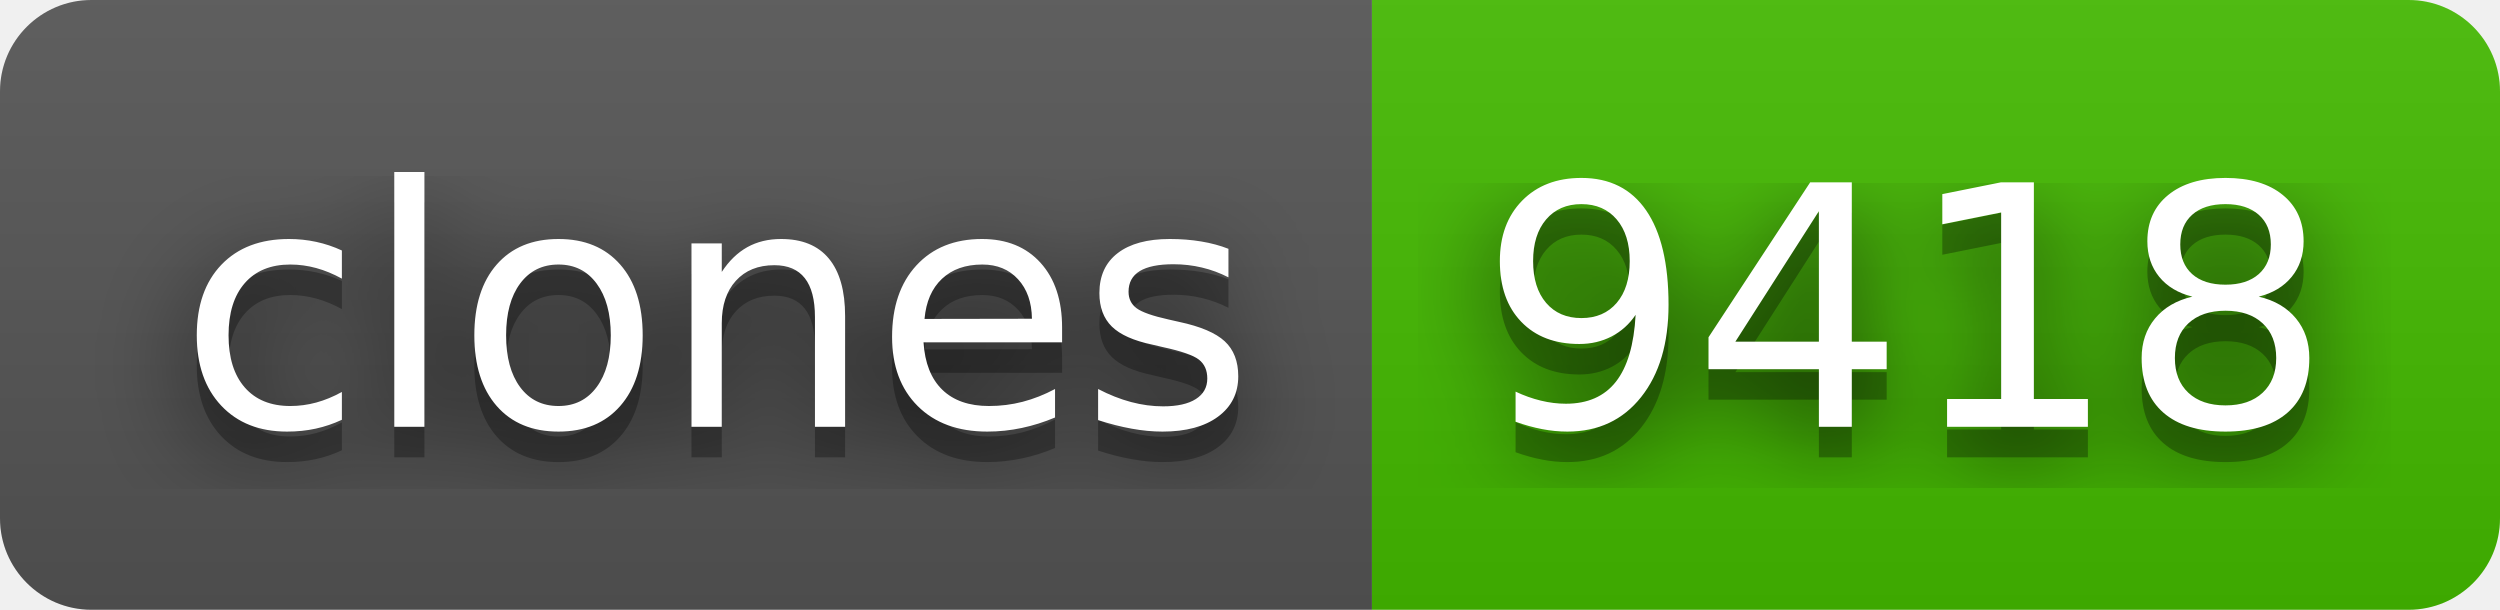
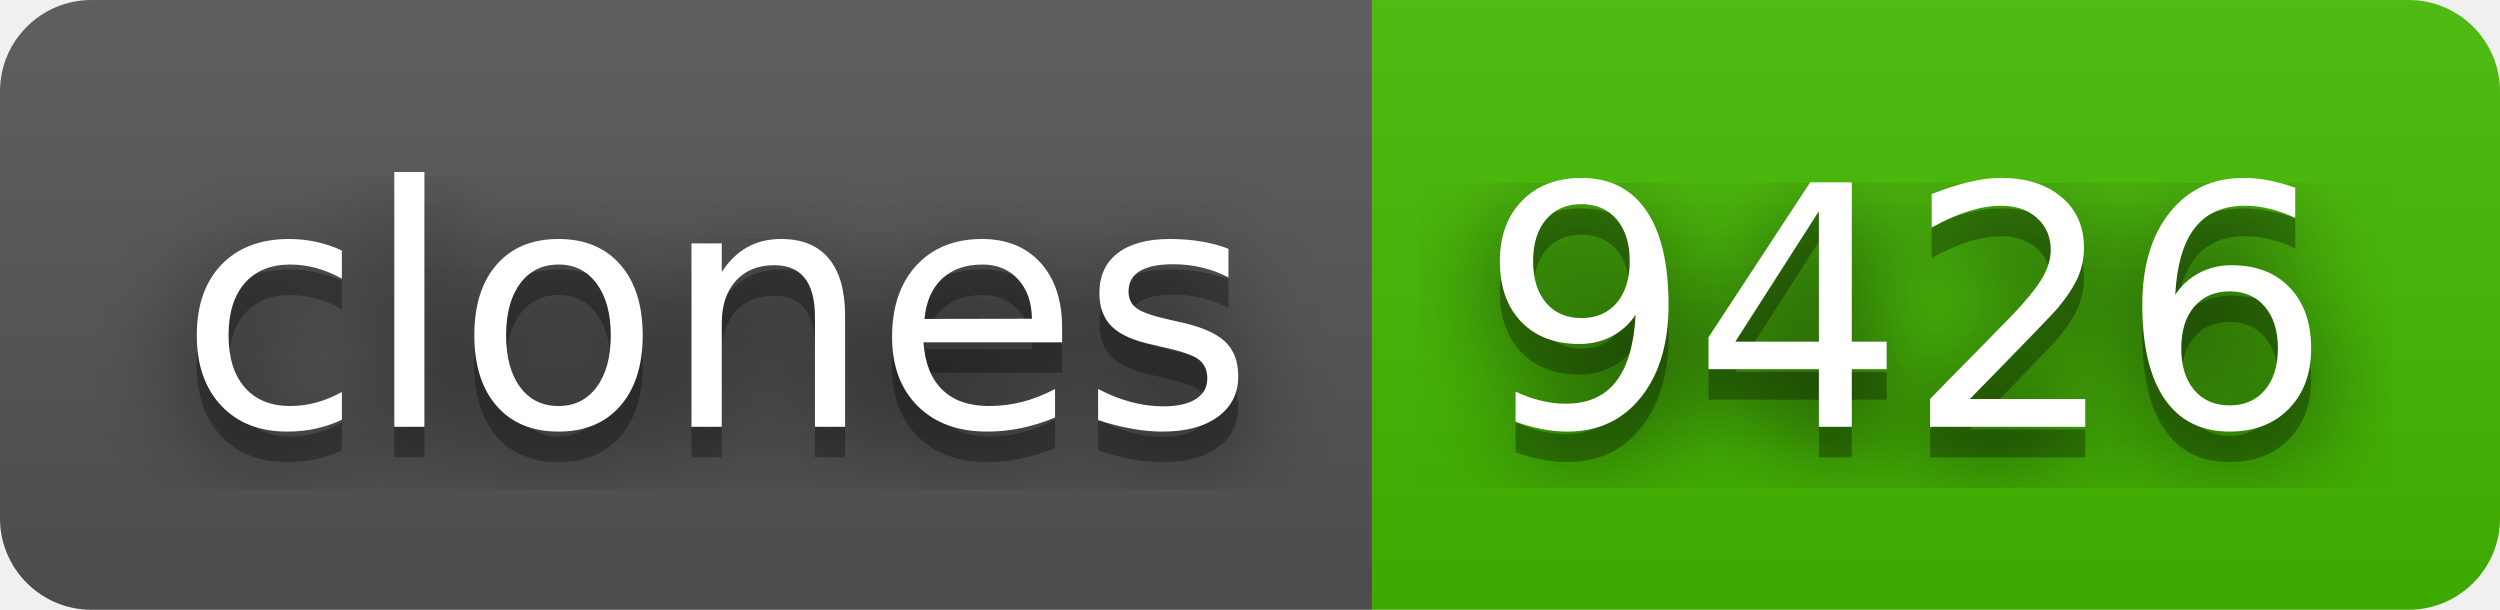
- <svg xmlns="http://www.w3.org/2000/svg" width="82" height="20" role="img" aria-label="clones: 9418">
+ <svg xmlns="http://www.w3.org/2000/svg" width="82" height="20" role="img" aria-label="clones: 9426">
  <filter id="blur">
    <feGaussianBlur stdDeviation="16" />
  </filter>
  <linearGradient id="s" x2="0" y2="100%">
    <stop offset="0" stop-color="#bbb" stop-opacity=".1" />
    <stop offset="1" stop-opacity=".1" />
  </linearGradient>
  <clipPath id="r">
    <rect width="82" height="20" rx="3" />
  </clipPath>
  <g clip-path="url(#r)">
    <rect width="45" height="20" fill="#555" />
    <rect x="45" width="37" height="20" fill="#4b0" />
    <rect width="82" height="20" fill="url(#s)" />
  </g>
  <g fill="#fff" text-anchor="middle" font-family="Verdana,Geneva,DejaVu Sans,sans-serif" text-rendering="geometricPrecision" font-size="110">
    <g transform="scale(.1)">
      <g aria-hidden="true" fill="#010101">
        <text x="235" y="150" fill-opacity=".8" filter="url(#blur)" textLength="350">clones</text>
        <text x="235" y="150" fill-opacity=".3" textLength="350">clones</text>
      </g>
      <text x="235" y="140" textLength="350">clones</text>
    </g>
    <g transform="scale(.1)">
      <g aria-hidden="true" fill="#010101">
-         <text x="625" y="150" fill-opacity=".8" filter="url(#blur)" textLength="270">9418</text>
-         <text x="625" y="150" fill-opacity=".3" textLength="270">9418</text>
+         <text x="625" y="150" fill-opacity=".8" filter="url(#blur)" textLength="270">9426</text>
+         <text x="625" y="150" fill-opacity=".3" textLength="270">9426</text>
      </g>
-       <text x="625" y="140" textLength="270">9418</text>
+       <text x="625" y="140" textLength="270">9426</text>
    </g>
  </g>
</svg>
